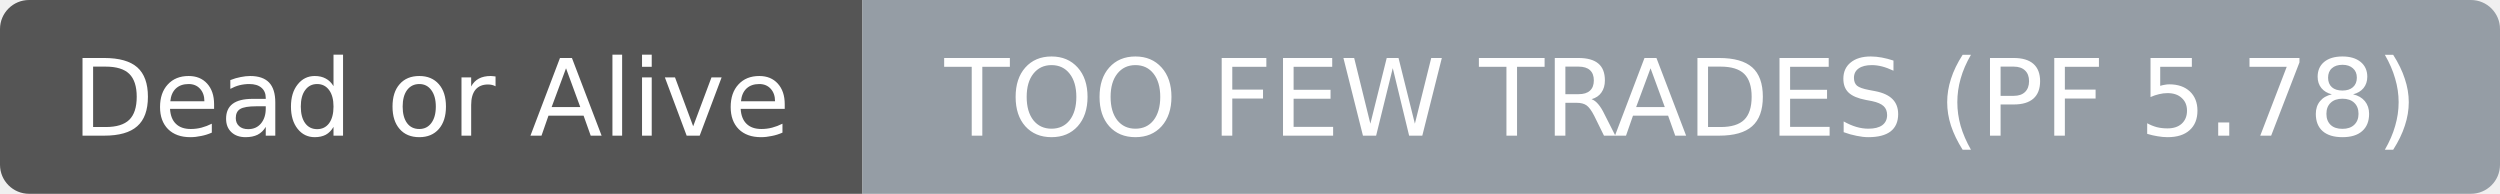
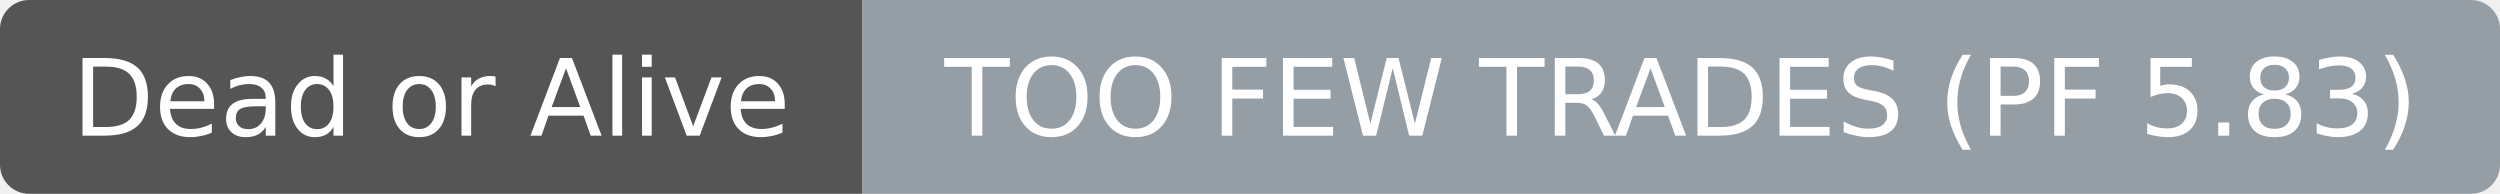
- <svg xmlns="http://www.w3.org/2000/svg" width="258" height="20" role="img" aria-label="Dead or Alive: TOO FEW TRADES (PF 5.78)">
+ <svg xmlns="http://www.w3.org/2000/svg" width="258" height="20" role="img" aria-label="Dead or Alive: TOO FEW TRADES (PF 5.83)">
  <clipPath id="r">
    <rect width="258" height="20" rx="3" fill="#fff" />
  </clipPath>
  <g clip-path="url(#r)">
    <rect width="89" height="20" fill="#555555" />
    <rect x="89" width="169" height="20" fill="#959da5" />
  </g>
  <g fill="#ffffff" text-anchor="middle" font-family="DejaVu Sans,Verdana,Geneva,sans-serif" font-size="11">
    <text x="44.5" y="14">Dead or Alive</text>
  </g>
  <g fill="#ffffff" text-anchor="middle" font-family="DejaVu Sans,Verdana,Geneva,sans-serif" font-size="11">
-     <text x="173.5" y="14">TOO FEW TRADES (PF 5.78)</text>
+     <text x="173.5" y="14">TOO FEW TRADES (PF 5.83)</text>
  </g>
</svg>
